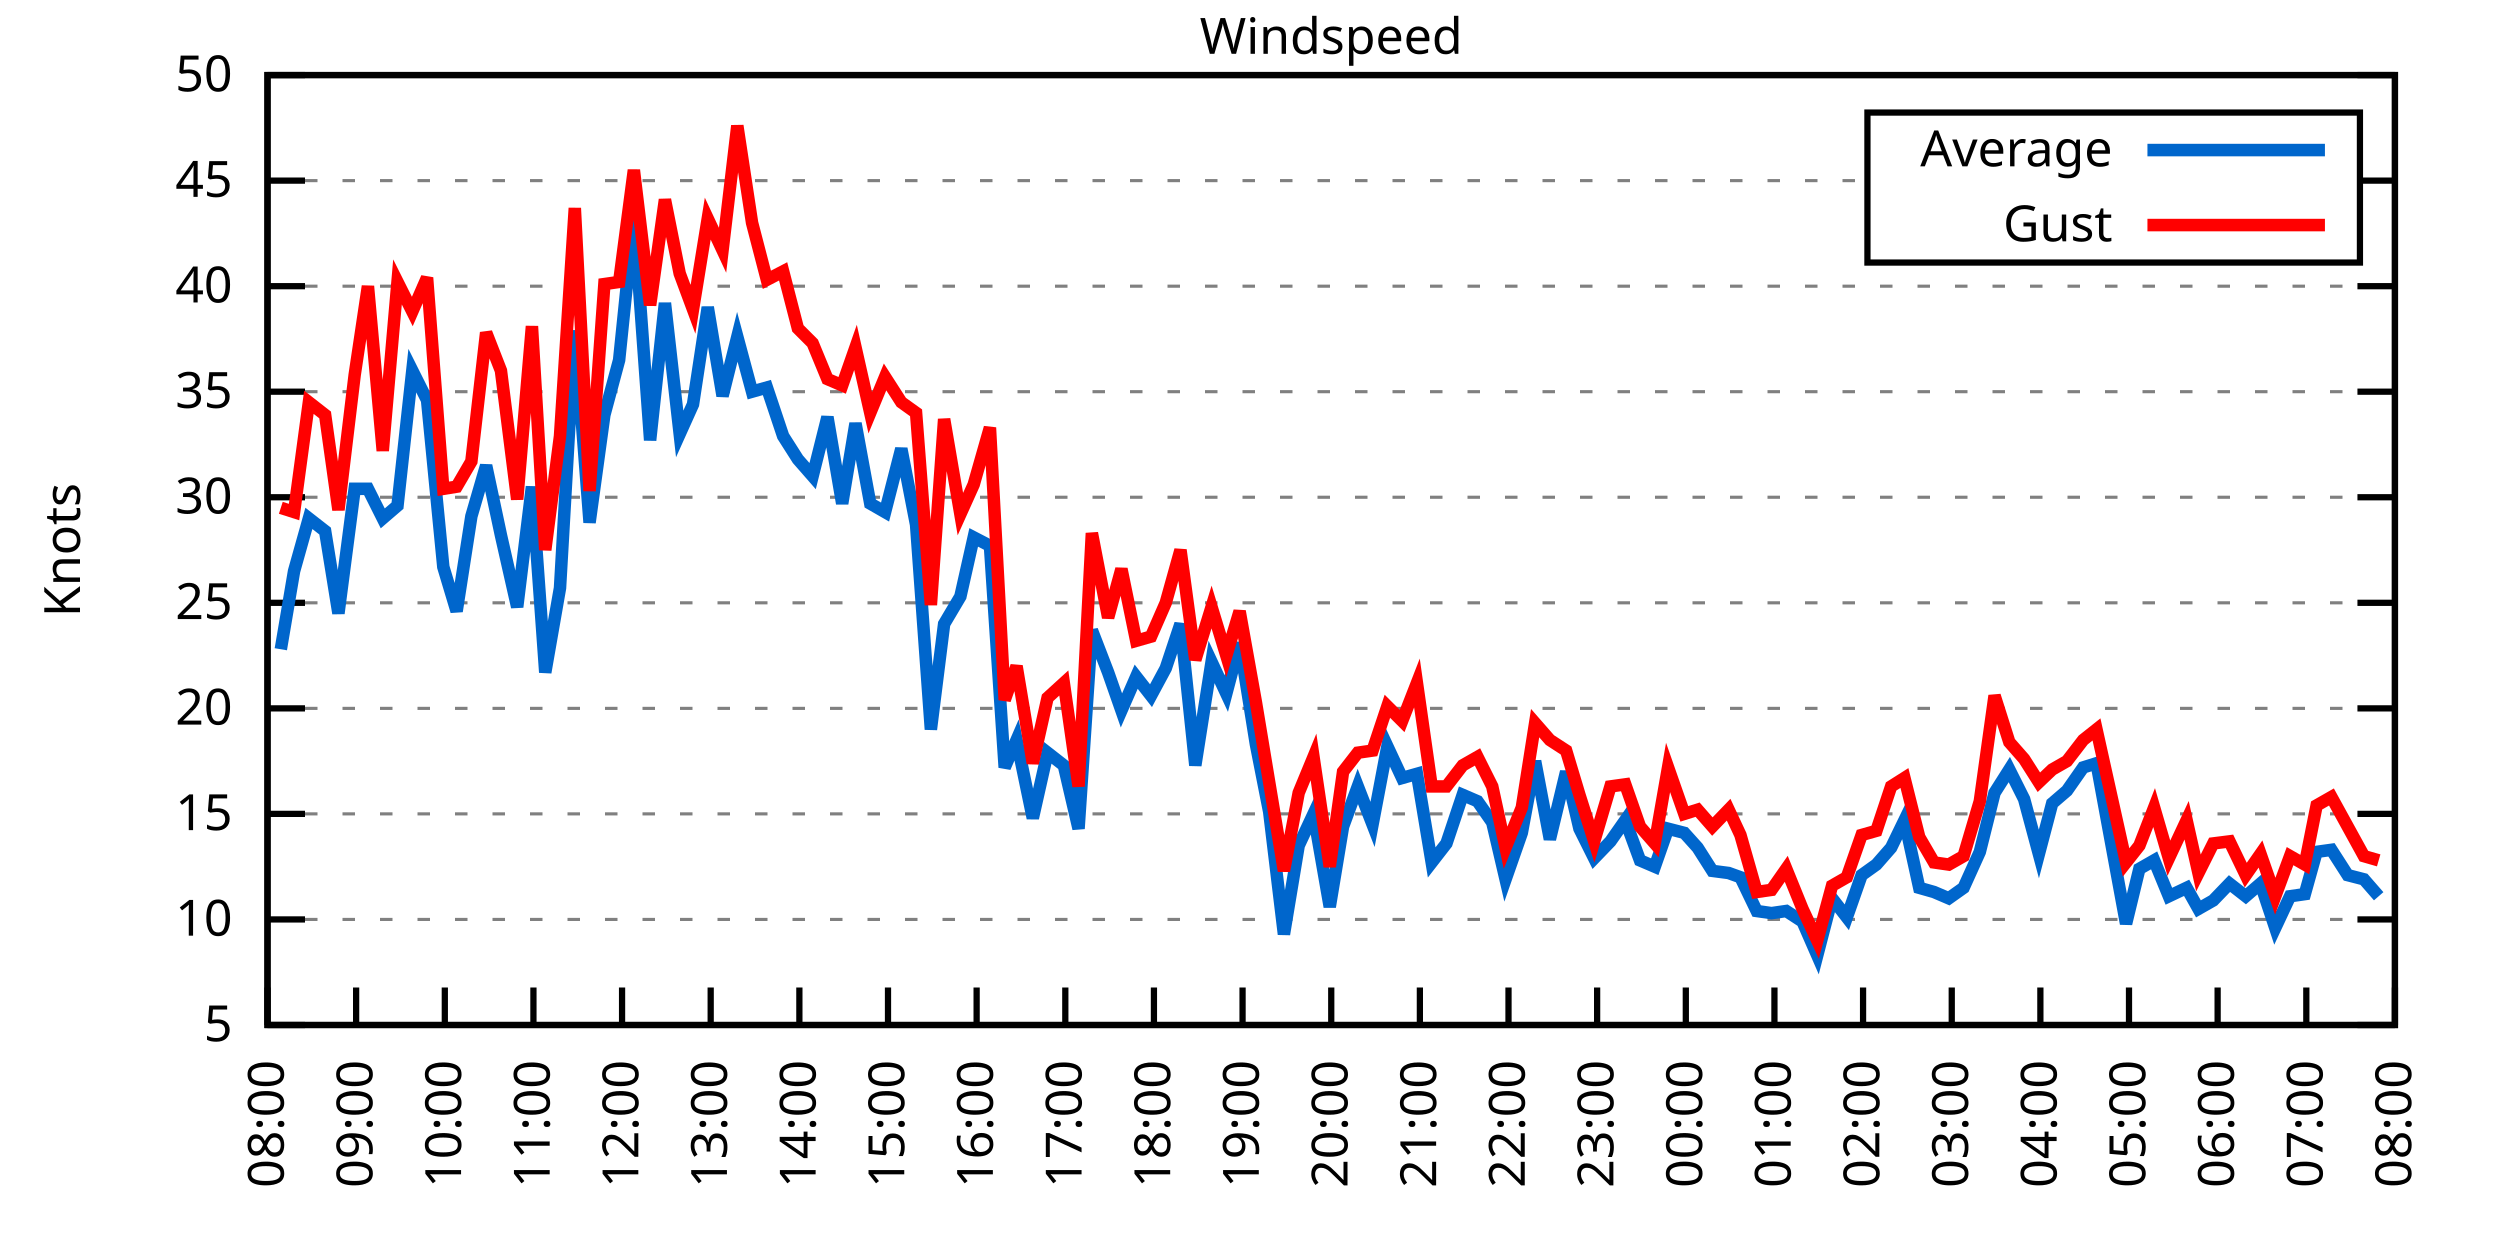
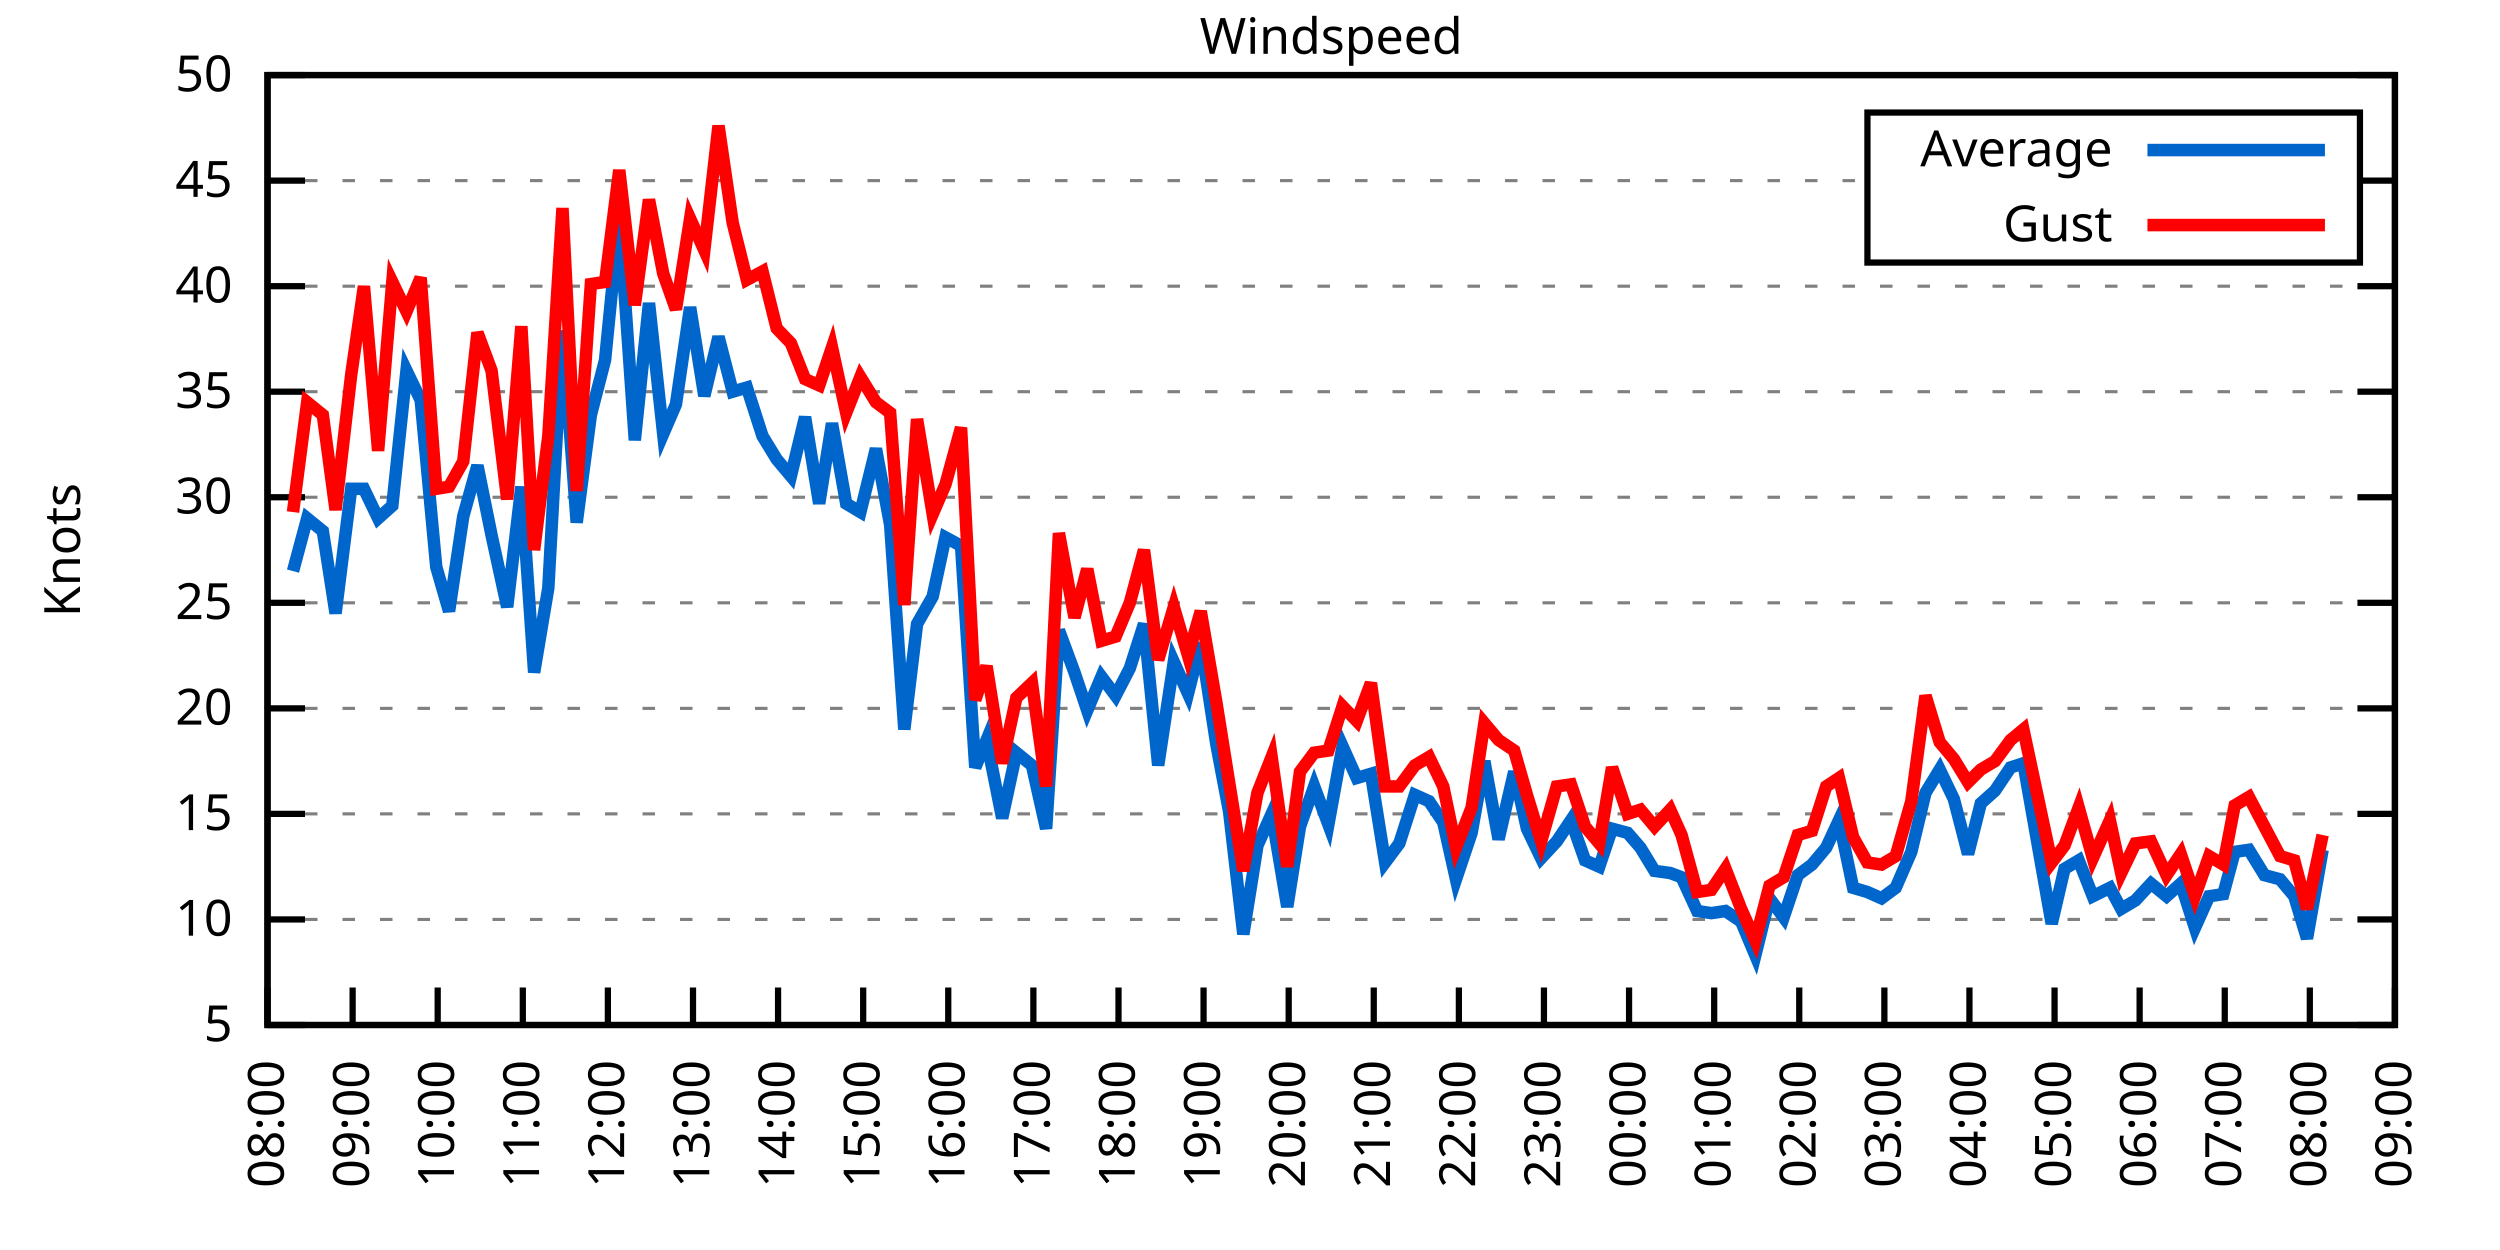
<svg xmlns="http://www.w3.org/2000/svg" xmlns:xlink="http://www.w3.org/1999/xlink" width="400" height="200" viewBox="0 0 400 200">
  <g id="gnuplot_canvas">
    <rect x="0" y="0" width="400" height="200" fill="none" />
    <defs>
      <circle id="gpDot" r="0.5" stroke-width="0.5" stroke="currentColor" />
      <path id="gpPt0" stroke-width="0.333" stroke="currentColor" d="M-1,0 h2 M0,-1 v2" />
      <path id="gpPt1" stroke-width="0.333" stroke="currentColor" d="M-1,-1 L1,1 M1,-1 L-1,1" />
      <path id="gpPt2" stroke-width="0.333" stroke="currentColor" d="M-1,0 L1,0 M0,-1 L0,1 M-1,-1 L1,1 M-1,1 L1,-1" />
      <rect id="gpPt3" stroke-width="0.333" stroke="currentColor" x="-1" y="-1" width="2" height="2" />
      <rect id="gpPt4" stroke-width="0.333" stroke="currentColor" fill="currentColor" x="-1" y="-1" width="2" height="2" />
      <circle id="gpPt5" stroke-width="0.333" stroke="currentColor" cx="0" cy="0" r="1" />
      <use xlink:href="#gpPt5" id="gpPt6" fill="currentColor" stroke="none" />
      <path id="gpPt7" stroke-width="0.333" stroke="currentColor" d="M0,-1.33 L-1.33,0.67 L1.33,0.67 z" />
      <use xlink:href="#gpPt7" id="gpPt8" fill="currentColor" stroke="none" />
      <use xlink:href="#gpPt7" id="gpPt9" stroke="currentColor" transform="rotate(180)" />
      <use xlink:href="#gpPt9" id="gpPt10" fill="currentColor" stroke="none" />
      <use xlink:href="#gpPt3" id="gpPt11" stroke="currentColor" transform="rotate(45)" />
      <use xlink:href="#gpPt11" id="gpPt12" fill="currentColor" stroke="none" />
      <path id="gpPt13" stroke-width="0.333" stroke="currentColor" d="M0,1.330 L1.265,0.411 L0.782,-1.067 L-0.782,-1.076 L-1.265,0.411 z" />
      <use xlink:href="#gpPt13" id="gpPt14" fill="currentColor" stroke="none" />
      <filter id="textbox" filterUnits="objectBoundingBox" x="0" y="0" height="1" width="1">
        <feFlood flood-color="white" flood-opacity="1" result="bgnd" />
        <feComposite in="SourceGraphic" in2="bgnd" operator="atop" />
      </filter>
      <filter id="greybox" filterUnits="objectBoundingBox" x="0" y="0" height="1" width="1">
        <feFlood flood-color="lightgrey" flood-opacity="1" result="grey" />
        <feComposite in="SourceGraphic" in2="grey" operator="atop" />
      </filter>
    </defs>
    <g fill="none" color="white" stroke="currentColor" stroke-width="1.00" stroke-linecap="butt" stroke-linejoin="miter">
</g>
    <g fill="none" color="black" stroke="currentColor" stroke-width="1.00" stroke-linecap="butt" stroke-linejoin="miter">
      <g stroke="none" shape-rendering="crispEdges">
        <polygon fill="rgb(255, 255, 255)" points="42.80,164.00 383.18,164.00 383.18,12.02 42.80,12.02 " />
      </g>
    </g>
    <g fill="none" color="black" stroke="currentColor" stroke-width="1.00" stroke-linecap="butt" stroke-linejoin="miter">
</g>
    <g fill="none" color="black" stroke="black" stroke-width="0.50" stroke-linecap="butt" stroke-linejoin="miter">
</g>
    <g fill="none" color="gray" stroke="currentColor" stroke-width="0.50" stroke-linecap="butt" stroke-linejoin="miter">
      <path stroke="gray" stroke-dasharray="2,4" class="gridline" d="M42.80,164.00 L383.19,164.00  " />
    </g>
    <g fill="none" color="gray" stroke="gray" stroke-width="1.00" stroke-linecap="butt" stroke-linejoin="miter">
</g>
    <g fill="none" color="black" stroke="currentColor" stroke-width="1.00" stroke-linecap="butt" stroke-linejoin="miter">
      <path stroke="black" d="M42.80,164.00 L48.80,164.00 M383.19,164.00 L377.19,164.00  " />
      <g transform="translate(37.20,166.60)" stroke="none" fill="black" font-family="Sans" font-size="8.00" text-anchor="end">
        <text>
          <tspan font-family="Sans"> 5</tspan>
        </text>
      </g>
    </g>
    <g fill="none" color="black" stroke="currentColor" stroke-width="1.00" stroke-linecap="butt" stroke-linejoin="miter">
</g>
    <g fill="none" color="black" stroke="black" stroke-width="0.50" stroke-linecap="butt" stroke-linejoin="miter">
</g>
    <g fill="none" color="gray" stroke="currentColor" stroke-width="0.50" stroke-linecap="butt" stroke-linejoin="miter">
      <path stroke="gray" stroke-dasharray="2,4" class="gridline" d="M42.80,147.11 L383.19,147.11  " />
    </g>
    <g fill="none" color="gray" stroke="gray" stroke-width="1.00" stroke-linecap="butt" stroke-linejoin="miter">
</g>
    <g fill="none" color="black" stroke="currentColor" stroke-width="1.00" stroke-linecap="butt" stroke-linejoin="miter">
      <path stroke="black" d="M42.80,147.11 L48.80,147.11 M383.19,147.11 L377.19,147.11  " />
      <g transform="translate(37.20,149.71)" stroke="none" fill="black" font-family="Sans" font-size="8.00" text-anchor="end">
        <text>
          <tspan font-family="Sans"> 10</tspan>
        </text>
      </g>
    </g>
    <g fill="none" color="black" stroke="currentColor" stroke-width="1.00" stroke-linecap="butt" stroke-linejoin="miter">
</g>
    <g fill="none" color="black" stroke="black" stroke-width="0.50" stroke-linecap="butt" stroke-linejoin="miter">
</g>
    <g fill="none" color="gray" stroke="currentColor" stroke-width="0.50" stroke-linecap="butt" stroke-linejoin="miter">
      <path stroke="gray" stroke-dasharray="2,4" class="gridline" d="M42.80,130.22 L383.19,130.22  " />
    </g>
    <g fill="none" color="gray" stroke="gray" stroke-width="1.00" stroke-linecap="butt" stroke-linejoin="miter">
</g>
    <g fill="none" color="black" stroke="currentColor" stroke-width="1.00" stroke-linecap="butt" stroke-linejoin="miter">
      <path stroke="black" d="M42.80,130.22 L48.80,130.22 M383.19,130.22 L377.19,130.22  " />
      <g transform="translate(37.20,132.82)" stroke="none" fill="black" font-family="Sans" font-size="8.00" text-anchor="end">
        <text>
          <tspan font-family="Sans"> 15</tspan>
        </text>
      </g>
    </g>
    <g fill="none" color="black" stroke="currentColor" stroke-width="1.00" stroke-linecap="butt" stroke-linejoin="miter">
</g>
    <g fill="none" color="black" stroke="black" stroke-width="0.50" stroke-linecap="butt" stroke-linejoin="miter">
</g>
    <g fill="none" color="gray" stroke="currentColor" stroke-width="0.50" stroke-linecap="butt" stroke-linejoin="miter">
      <path stroke="gray" stroke-dasharray="2,4" class="gridline" d="M42.80,113.34 L383.19,113.34  " />
    </g>
    <g fill="none" color="gray" stroke="gray" stroke-width="1.00" stroke-linecap="butt" stroke-linejoin="miter">
</g>
    <g fill="none" color="black" stroke="currentColor" stroke-width="1.00" stroke-linecap="butt" stroke-linejoin="miter">
      <path stroke="black" d="M42.80,113.34 L48.80,113.34 M383.19,113.34 L377.19,113.34  " />
      <g transform="translate(37.20,115.94)" stroke="none" fill="black" font-family="Sans" font-size="8.00" text-anchor="end">
        <text>
          <tspan font-family="Sans"> 20</tspan>
        </text>
      </g>
    </g>
    <g fill="none" color="black" stroke="currentColor" stroke-width="1.00" stroke-linecap="butt" stroke-linejoin="miter">
</g>
    <g fill="none" color="black" stroke="black" stroke-width="0.50" stroke-linecap="butt" stroke-linejoin="miter">
</g>
    <g fill="none" color="gray" stroke="currentColor" stroke-width="0.50" stroke-linecap="butt" stroke-linejoin="miter">
      <path stroke="gray" stroke-dasharray="2,4" class="gridline" d="M42.80,96.45 L383.19,96.45  " />
    </g>
    <g fill="none" color="gray" stroke="gray" stroke-width="1.00" stroke-linecap="butt" stroke-linejoin="miter">
</g>
    <g fill="none" color="black" stroke="currentColor" stroke-width="1.00" stroke-linecap="butt" stroke-linejoin="miter">
      <path stroke="black" d="M42.80,96.45 L48.80,96.45 M383.19,96.45 L377.19,96.45  " />
      <g transform="translate(37.20,99.05)" stroke="none" fill="black" font-family="Sans" font-size="8.00" text-anchor="end">
        <text>
          <tspan font-family="Sans"> 25</tspan>
        </text>
      </g>
    </g>
    <g fill="none" color="black" stroke="currentColor" stroke-width="1.00" stroke-linecap="butt" stroke-linejoin="miter">
</g>
    <g fill="none" color="black" stroke="black" stroke-width="0.50" stroke-linecap="butt" stroke-linejoin="miter">
</g>
    <g fill="none" color="gray" stroke="currentColor" stroke-width="0.50" stroke-linecap="butt" stroke-linejoin="miter">
      <path stroke="gray" stroke-dasharray="2,4" class="gridline" d="M42.80,79.56 L383.19,79.56  " />
    </g>
    <g fill="none" color="gray" stroke="gray" stroke-width="1.00" stroke-linecap="butt" stroke-linejoin="miter">
</g>
    <g fill="none" color="black" stroke="currentColor" stroke-width="1.00" stroke-linecap="butt" stroke-linejoin="miter">
      <path stroke="black" d="M42.80,79.56 L48.80,79.56 M383.19,79.56 L377.19,79.56  " />
      <g transform="translate(37.20,82.16)" stroke="none" fill="black" font-family="Sans" font-size="8.00" text-anchor="end">
        <text>
          <tspan font-family="Sans"> 30</tspan>
        </text>
      </g>
    </g>
    <g fill="none" color="black" stroke="currentColor" stroke-width="1.00" stroke-linecap="butt" stroke-linejoin="miter">
</g>
    <g fill="none" color="black" stroke="black" stroke-width="0.50" stroke-linecap="butt" stroke-linejoin="miter">
</g>
    <g fill="none" color="gray" stroke="currentColor" stroke-width="0.50" stroke-linecap="butt" stroke-linejoin="miter">
      <path stroke="gray" stroke-dasharray="2,4" class="gridline" d="M42.80,62.67 L383.19,62.67  " />
    </g>
    <g fill="none" color="gray" stroke="gray" stroke-width="1.00" stroke-linecap="butt" stroke-linejoin="miter">
</g>
    <g fill="none" color="black" stroke="currentColor" stroke-width="1.00" stroke-linecap="butt" stroke-linejoin="miter">
      <path stroke="black" d="M42.80,62.67 L48.80,62.67 M383.19,62.67 L377.19,62.67  " />
      <g transform="translate(37.20,65.27)" stroke="none" fill="black" font-family="Sans" font-size="8.00" text-anchor="end">
        <text>
          <tspan font-family="Sans"> 35</tspan>
        </text>
      </g>
    </g>
    <g fill="none" color="black" stroke="currentColor" stroke-width="1.00" stroke-linecap="butt" stroke-linejoin="miter">
</g>
    <g fill="none" color="black" stroke="black" stroke-width="0.50" stroke-linecap="butt" stroke-linejoin="miter">
</g>
    <g fill="none" color="gray" stroke="currentColor" stroke-width="0.50" stroke-linecap="butt" stroke-linejoin="miter">
      <path stroke="gray" stroke-dasharray="2,4" class="gridline" d="M42.80,45.79 L383.19,45.79  " />
    </g>
    <g fill="none" color="gray" stroke="gray" stroke-width="1.00" stroke-linecap="butt" stroke-linejoin="miter">
</g>
    <g fill="none" color="black" stroke="currentColor" stroke-width="1.00" stroke-linecap="butt" stroke-linejoin="miter">
      <path stroke="black" d="M42.80,45.79 L48.80,45.79 M383.19,45.79 L377.19,45.79  " />
      <g transform="translate(37.20,48.39)" stroke="none" fill="black" font-family="Sans" font-size="8.00" text-anchor="end">
        <text>
          <tspan font-family="Sans"> 40</tspan>
        </text>
      </g>
    </g>
    <g fill="none" color="black" stroke="currentColor" stroke-width="1.00" stroke-linecap="butt" stroke-linejoin="miter">
</g>
    <g fill="none" color="black" stroke="black" stroke-width="0.50" stroke-linecap="butt" stroke-linejoin="miter">
</g>
    <g fill="none" color="gray" stroke="currentColor" stroke-width="0.50" stroke-linecap="butt" stroke-linejoin="miter">
      <path stroke="gray" stroke-dasharray="2,4" class="gridline" d="M42.80,28.90 L298.79,28.90 M377.59,28.90 L383.19,28.90  " />
    </g>
    <g fill="none" color="gray" stroke="gray" stroke-width="1.00" stroke-linecap="butt" stroke-linejoin="miter">
</g>
    <g fill="none" color="black" stroke="currentColor" stroke-width="1.00" stroke-linecap="butt" stroke-linejoin="miter">
      <path stroke="black" d="M42.80,28.90 L48.80,28.90 M383.19,28.90 L377.19,28.90  " />
      <g transform="translate(37.20,31.50)" stroke="none" fill="black" font-family="Sans" font-size="8.00" text-anchor="end">
        <text>
          <tspan font-family="Sans"> 45</tspan>
        </text>
      </g>
    </g>
    <g fill="none" color="black" stroke="currentColor" stroke-width="1.00" stroke-linecap="butt" stroke-linejoin="miter">
</g>
    <g fill="none" color="black" stroke="black" stroke-width="0.50" stroke-linecap="butt" stroke-linejoin="miter">
</g>
    <g fill="none" color="gray" stroke="currentColor" stroke-width="0.50" stroke-linecap="butt" stroke-linejoin="miter">
      <path stroke="gray" stroke-dasharray="2,4" class="gridline" d="M42.80,12.01 L383.19,12.01  " />
    </g>
    <g fill="none" color="gray" stroke="gray" stroke-width="1.00" stroke-linecap="butt" stroke-linejoin="miter">
</g>
    <g fill="none" color="black" stroke="currentColor" stroke-width="1.00" stroke-linecap="butt" stroke-linejoin="miter">
      <path stroke="black" d="M42.80,12.01 L48.80,12.01 M383.19,12.01 L377.19,12.01  " />
      <g transform="translate(37.20,14.61)" stroke="none" fill="black" font-family="Sans" font-size="8.00" text-anchor="end">
        <text>
          <tspan font-family="Sans"> 50</tspan>
        </text>
      </g>
    </g>
    <g fill="none" color="black" stroke="currentColor" stroke-width="1.00" stroke-linecap="butt" stroke-linejoin="miter">
      <path stroke="black" d="M42.80,164.00 L42.80,158.00  " />
      <g transform="translate(45.40,169.60) rotate(270.00)" stroke="none" fill="black" font-family="Sans" font-size="8.00" text-anchor="end">
        <text>
          <tspan font-family="Sans">08:00</tspan>
        </text>
      </g>
    </g>
    <g fill="none" color="black" stroke="currentColor" stroke-width="1.00" stroke-linecap="butt" stroke-linejoin="miter">
-       <path stroke="black" d="M56.98,164.00 L56.98,158.00  " />
-       <g transform="translate(59.58,169.60) rotate(270.00)" stroke="none" fill="black" font-family="Sans" font-size="8.00" text-anchor="end">
+       <path stroke="black" d="M56.42,164.00 L56.42,158.00  " />
+       <g transform="translate(59.02,169.60) rotate(270.00)" stroke="none" fill="black" font-family="Sans" font-size="8.00" text-anchor="end">
        <text>
          <tspan font-family="Sans">09:00</tspan>
        </text>
      </g>
    </g>
    <g fill="none" color="black" stroke="currentColor" stroke-width="1.00" stroke-linecap="butt" stroke-linejoin="miter">
-       <path stroke="black" d="M71.17,164.00 L71.17,158.00  " />
-       <g transform="translate(73.77,169.60) rotate(270.00)" stroke="none" fill="black" font-family="Sans" font-size="8.00" text-anchor="end">
+       <path stroke="black" d="M70.03,164.00 L70.03,158.00  " />
+       <g transform="translate(72.63,169.60) rotate(270.00)" stroke="none" fill="black" font-family="Sans" font-size="8.00" text-anchor="end">
        <text>
          <tspan font-family="Sans">10:00</tspan>
        </text>
      </g>
    </g>
    <g fill="none" color="black" stroke="currentColor" stroke-width="1.00" stroke-linecap="butt" stroke-linejoin="miter">
-       <path stroke="black" d="M85.35,164.00 L85.35,158.00  " />
-       <g transform="translate(87.95,169.60) rotate(270.00)" stroke="none" fill="black" font-family="Sans" font-size="8.00" text-anchor="end">
+       <path stroke="black" d="M83.65,164.00 L83.65,158.00  " />
+       <g transform="translate(86.25,169.60) rotate(270.00)" stroke="none" fill="black" font-family="Sans" font-size="8.00" text-anchor="end">
        <text>
          <tspan font-family="Sans">11:00</tspan>
        </text>
      </g>
    </g>
    <g fill="none" color="black" stroke="currentColor" stroke-width="1.00" stroke-linecap="butt" stroke-linejoin="miter">
-       <path stroke="black" d="M99.53,164.00 L99.53,158.00  " />
-       <g transform="translate(102.13,169.60) rotate(270.00)" stroke="none" fill="black" font-family="Sans" font-size="8.00" text-anchor="end">
+       <path stroke="black" d="M97.26,164.00 L97.26,158.00  " />
+       <g transform="translate(99.86,169.60) rotate(270.00)" stroke="none" fill="black" font-family="Sans" font-size="8.00" text-anchor="end">
        <text>
          <tspan font-family="Sans">12:00</tspan>
        </text>
      </g>
    </g>
    <g fill="none" color="black" stroke="currentColor" stroke-width="1.00" stroke-linecap="butt" stroke-linejoin="miter">
-       <path stroke="black" d="M113.71,164.00 L113.71,158.00  " />
-       <g transform="translate(116.31,169.60) rotate(270.00)" stroke="none" fill="black" font-family="Sans" font-size="8.00" text-anchor="end">
+       <path stroke="black" d="M110.88,164.00 L110.88,158.00  " />
+       <g transform="translate(113.48,169.60) rotate(270.00)" stroke="none" fill="black" font-family="Sans" font-size="8.00" text-anchor="end">
        <text>
          <tspan font-family="Sans">13:00</tspan>
        </text>
      </g>
    </g>
    <g fill="none" color="black" stroke="currentColor" stroke-width="1.00" stroke-linecap="butt" stroke-linejoin="miter">
-       <path stroke="black" d="M127.90,164.00 L127.90,158.00  " />
-       <g transform="translate(130.50,169.60) rotate(270.00)" stroke="none" fill="black" font-family="Sans" font-size="8.00" text-anchor="end">
+       <path stroke="black" d="M124.49,164.00 L124.49,158.00  " />
+       <g transform="translate(127.09,169.60) rotate(270.00)" stroke="none" fill="black" font-family="Sans" font-size="8.00" text-anchor="end">
        <text>
          <tspan font-family="Sans">14:00</tspan>
        </text>
      </g>
    </g>
    <g fill="none" color="black" stroke="currentColor" stroke-width="1.00" stroke-linecap="butt" stroke-linejoin="miter">
-       <path stroke="black" d="M142.08,164.00 L142.08,158.00  " />
-       <g transform="translate(144.68,169.60) rotate(270.00)" stroke="none" fill="black" font-family="Sans" font-size="8.00" text-anchor="end">
+       <path stroke="black" d="M138.11,164.00 L138.11,158.00  " />
+       <g transform="translate(140.71,169.60) rotate(270.00)" stroke="none" fill="black" font-family="Sans" font-size="8.00" text-anchor="end">
        <text>
          <tspan font-family="Sans">15:00</tspan>
        </text>
      </g>
    </g>
    <g fill="none" color="black" stroke="currentColor" stroke-width="1.00" stroke-linecap="butt" stroke-linejoin="miter">
-       <path stroke="black" d="M156.26,164.00 L156.26,158.00  " />
-       <g transform="translate(158.86,169.60) rotate(270.00)" stroke="none" fill="black" font-family="Sans" font-size="8.00" text-anchor="end">
+       <path stroke="black" d="M151.72,164.00 L151.72,158.00  " />
+       <g transform="translate(154.32,169.60) rotate(270.00)" stroke="none" fill="black" font-family="Sans" font-size="8.00" text-anchor="end">
        <text>
          <tspan font-family="Sans">16:00</tspan>
        </text>
      </g>
    </g>
    <g fill="none" color="black" stroke="currentColor" stroke-width="1.00" stroke-linecap="butt" stroke-linejoin="miter">
-       <path stroke="black" d="M170.45,164.00 L170.45,158.00  " />
-       <g transform="translate(173.05,169.60) rotate(270.00)" stroke="none" fill="black" font-family="Sans" font-size="8.00" text-anchor="end">
+       <path stroke="black" d="M165.34,164.00 L165.34,158.00  " />
+       <g transform="translate(167.94,169.60) rotate(270.00)" stroke="none" fill="black" font-family="Sans" font-size="8.00" text-anchor="end">
        <text>
          <tspan font-family="Sans">17:00</tspan>
        </text>
      </g>
    </g>
    <g fill="none" color="black" stroke="currentColor" stroke-width="1.00" stroke-linecap="butt" stroke-linejoin="miter">
-       <path stroke="black" d="M184.63,164.00 L184.63,158.00  " />
-       <g transform="translate(187.23,169.60) rotate(270.00)" stroke="none" fill="black" font-family="Sans" font-size="8.00" text-anchor="end">
+       <path stroke="black" d="M178.96,164.00 L178.96,158.00  " />
+       <g transform="translate(181.56,169.60) rotate(270.00)" stroke="none" fill="black" font-family="Sans" font-size="8.00" text-anchor="end">
        <text>
          <tspan font-family="Sans">18:00</tspan>
        </text>
      </g>
    </g>
    <g fill="none" color="black" stroke="currentColor" stroke-width="1.00" stroke-linecap="butt" stroke-linejoin="miter">
-       <path stroke="black" d="M198.81,164.00 L198.81,158.00  " />
-       <g transform="translate(201.41,169.60) rotate(270.00)" stroke="none" fill="black" font-family="Sans" font-size="8.00" text-anchor="end">
+       <path stroke="black" d="M192.57,164.00 L192.57,158.00  " />
+       <g transform="translate(195.17,169.60) rotate(270.00)" stroke="none" fill="black" font-family="Sans" font-size="8.00" text-anchor="end">
        <text>
          <tspan font-family="Sans">19:00</tspan>
        </text>
      </g>
    </g>
    <g fill="none" color="black" stroke="currentColor" stroke-width="1.00" stroke-linecap="butt" stroke-linejoin="miter">
-       <path stroke="black" d="M213.00,164.00 L213.00,158.00  " />
-       <g transform="translate(215.60,169.60) rotate(270.00)" stroke="none" fill="black" font-family="Sans" font-size="8.00" text-anchor="end">
+       <path stroke="black" d="M206.19,164.00 L206.19,158.00  " />
+       <g transform="translate(208.79,169.60) rotate(270.00)" stroke="none" fill="black" font-family="Sans" font-size="8.00" text-anchor="end">
        <text>
          <tspan font-family="Sans">20:00</tspan>
        </text>
      </g>
    </g>
    <g fill="none" color="black" stroke="currentColor" stroke-width="1.00" stroke-linecap="butt" stroke-linejoin="miter">
-       <path stroke="black" d="M227.18,164.00 L227.18,158.00  " />
-       <g transform="translate(229.78,169.60) rotate(270.00)" stroke="none" fill="black" font-family="Sans" font-size="8.00" text-anchor="end">
+       <path stroke="black" d="M219.80,164.00 L219.80,158.00  " />
+       <g transform="translate(222.40,169.60) rotate(270.00)" stroke="none" fill="black" font-family="Sans" font-size="8.00" text-anchor="end">
        <text>
          <tspan font-family="Sans">21:00</tspan>
        </text>
      </g>
    </g>
    <g fill="none" color="black" stroke="currentColor" stroke-width="1.00" stroke-linecap="butt" stroke-linejoin="miter">
-       <path stroke="black" d="M241.36,164.00 L241.36,158.00  " />
-       <g transform="translate(243.96,169.60) rotate(270.00)" stroke="none" fill="black" font-family="Sans" font-size="8.00" text-anchor="end">
+       <path stroke="black" d="M233.42,164.00 L233.42,158.00  " />
+       <g transform="translate(236.02,169.60) rotate(270.00)" stroke="none" fill="black" font-family="Sans" font-size="8.00" text-anchor="end">
        <text>
          <tspan font-family="Sans">22:00</tspan>
        </text>
      </g>
    </g>
    <g fill="none" color="black" stroke="currentColor" stroke-width="1.00" stroke-linecap="butt" stroke-linejoin="miter">
-       <path stroke="black" d="M255.54,164.00 L255.54,158.00  " />
-       <g transform="translate(258.14,169.60) rotate(270.00)" stroke="none" fill="black" font-family="Sans" font-size="8.00" text-anchor="end">
+       <path stroke="black" d="M247.03,164.00 L247.03,158.00  " />
+       <g transform="translate(249.63,169.60) rotate(270.00)" stroke="none" fill="black" font-family="Sans" font-size="8.00" text-anchor="end">
        <text>
          <tspan font-family="Sans">23:00</tspan>
        </text>
      </g>
    </g>
    <g fill="none" color="black" stroke="currentColor" stroke-width="1.00" stroke-linecap="butt" stroke-linejoin="miter">
-       <path stroke="black" d="M269.73,164.00 L269.73,158.00  " />
-       <g transform="translate(272.33,169.60) rotate(270.00)" stroke="none" fill="black" font-family="Sans" font-size="8.00" text-anchor="end">
+       <path stroke="black" d="M260.65,164.00 L260.65,158.00  " />
+       <g transform="translate(263.25,169.60) rotate(270.00)" stroke="none" fill="black" font-family="Sans" font-size="8.00" text-anchor="end">
        <text>
          <tspan font-family="Sans">00:00</tspan>
        </text>
      </g>
    </g>
    <g fill="none" color="black" stroke="currentColor" stroke-width="1.00" stroke-linecap="butt" stroke-linejoin="miter">
-       <path stroke="black" d="M283.91,164.00 L283.91,158.00  " />
-       <g transform="translate(286.51,169.60) rotate(270.00)" stroke="none" fill="black" font-family="Sans" font-size="8.00" text-anchor="end">
+       <path stroke="black" d="M274.27,164.00 L274.27,158.00  " />
+       <g transform="translate(276.87,169.60) rotate(270.00)" stroke="none" fill="black" font-family="Sans" font-size="8.00" text-anchor="end">
        <text>
          <tspan font-family="Sans">01:00</tspan>
        </text>
      </g>
    </g>
    <g fill="none" color="black" stroke="currentColor" stroke-width="1.00" stroke-linecap="butt" stroke-linejoin="miter">
-       <path stroke="black" d="M298.09,164.00 L298.09,158.00  " />
-       <g transform="translate(300.69,169.60) rotate(270.00)" stroke="none" fill="black" font-family="Sans" font-size="8.00" text-anchor="end">
+       <path stroke="black" d="M287.88,164.00 L287.88,158.00  " />
+       <g transform="translate(290.48,169.60) rotate(270.00)" stroke="none" fill="black" font-family="Sans" font-size="8.00" text-anchor="end">
        <text>
          <tspan font-family="Sans">02:00</tspan>
        </text>
      </g>
    </g>
    <g fill="none" color="black" stroke="currentColor" stroke-width="1.00" stroke-linecap="butt" stroke-linejoin="miter">
-       <path stroke="black" d="M312.28,164.00 L312.28,158.00  " />
-       <g transform="translate(314.88,169.60) rotate(270.00)" stroke="none" fill="black" font-family="Sans" font-size="8.00" text-anchor="end">
+       <path stroke="black" d="M301.50,164.00 L301.50,158.00  " />
+       <g transform="translate(304.10,169.60) rotate(270.00)" stroke="none" fill="black" font-family="Sans" font-size="8.00" text-anchor="end">
        <text>
          <tspan font-family="Sans">03:00</tspan>
        </text>
      </g>
    </g>
    <g fill="none" color="black" stroke="currentColor" stroke-width="1.00" stroke-linecap="butt" stroke-linejoin="miter">
-       <path stroke="black" d="M326.46,164.00 L326.46,158.00  " />
-       <g transform="translate(329.06,169.60) rotate(270.00)" stroke="none" fill="black" font-family="Sans" font-size="8.00" text-anchor="end">
+       <path stroke="black" d="M315.11,164.00 L315.11,158.00  " />
+       <g transform="translate(317.71,169.60) rotate(270.00)" stroke="none" fill="black" font-family="Sans" font-size="8.00" text-anchor="end">
        <text>
          <tspan font-family="Sans">04:00</tspan>
        </text>
      </g>
    </g>
    <g fill="none" color="black" stroke="currentColor" stroke-width="1.00" stroke-linecap="butt" stroke-linejoin="miter">
-       <path stroke="black" d="M340.64,164.00 L340.64,158.00  " />
-       <g transform="translate(343.24,169.60) rotate(270.00)" stroke="none" fill="black" font-family="Sans" font-size="8.00" text-anchor="end">
+       <path stroke="black" d="M328.73,164.00 L328.73,158.00  " />
+       <g transform="translate(331.33,169.60) rotate(270.00)" stroke="none" fill="black" font-family="Sans" font-size="8.00" text-anchor="end">
        <text>
          <tspan font-family="Sans">05:00</tspan>
        </text>
      </g>
    </g>
    <g fill="none" color="black" stroke="currentColor" stroke-width="1.00" stroke-linecap="butt" stroke-linejoin="miter">
-       <path stroke="black" d="M354.82,164.00 L354.82,158.00  " />
-       <g transform="translate(357.42,169.60) rotate(270.00)" stroke="none" fill="black" font-family="Sans" font-size="8.00" text-anchor="end">
+       <path stroke="black" d="M342.34,164.00 L342.34,158.00  " />
+       <g transform="translate(344.94,169.60) rotate(270.00)" stroke="none" fill="black" font-family="Sans" font-size="8.00" text-anchor="end">
        <text>
          <tspan font-family="Sans">06:00</tspan>
        </text>
      </g>
    </g>
    <g fill="none" color="black" stroke="currentColor" stroke-width="1.00" stroke-linecap="butt" stroke-linejoin="miter">
-       <path stroke="black" d="M369.01,164.00 L369.01,158.00  " />
-       <g transform="translate(371.61,169.60) rotate(270.00)" stroke="none" fill="black" font-family="Sans" font-size="8.00" text-anchor="end">
+       <path stroke="black" d="M355.96,164.00 L355.96,158.00  " />
+       <g transform="translate(358.56,169.60) rotate(270.00)" stroke="none" fill="black" font-family="Sans" font-size="8.00" text-anchor="end">
        <text>
          <tspan font-family="Sans">07:00</tspan>
+         </text>
+       </g>
+     </g>
+     <g fill="none" color="black" stroke="currentColor" stroke-width="1.00" stroke-linecap="butt" stroke-linejoin="miter">
+       <path stroke="black" d="M369.57,164.00 L369.57,158.00  " />
+       <g transform="translate(372.17,169.60) rotate(270.00)" stroke="none" fill="black" font-family="Sans" font-size="8.00" text-anchor="end">
+         <text>
+           <tspan font-family="Sans">08:00</tspan>
        </text>
      </g>
    </g>
    <g fill="none" color="black" stroke="currentColor" stroke-width="1.00" stroke-linecap="butt" stroke-linejoin="miter">
      <path stroke="black" d="M383.19,164.00 L383.19,158.00  " />
      <g transform="translate(385.79,169.60) rotate(270.00)" stroke="none" fill="black" font-family="Sans" font-size="8.00" text-anchor="end">
        <text>
-           <tspan font-family="Sans">08:00</tspan>
+           <tspan font-family="Sans">09:00</tspan>
        </text>
      </g>
    </g>
    <g fill="none" color="black" stroke="currentColor" stroke-width="1.00" stroke-linecap="butt" stroke-linejoin="miter">
</g>
    <g fill="none" color="black" stroke="currentColor" stroke-width="1.00" stroke-linecap="butt" stroke-linejoin="miter">
      <path stroke="black" d="M42.80,12.01 L42.80,164.00 L383.19,164.00 L383.19,12.01 L42.80,12.01 Z  " />
    </g>
    <g fill="none" color="black" stroke="currentColor" stroke-width="1.00" stroke-linecap="butt" stroke-linejoin="miter">
</g>
    <g fill="none" color="black" stroke="currentColor" stroke-width="1.00" stroke-linecap="butt" stroke-linejoin="miter">
      <path stroke="black" d="M298.79,42.01 L298.79,18.01 L377.59,18.01 L377.59,42.01 L298.79,42.01 Z  " />
    </g>
    <g id="Windspeed_plot_1">
      <g fill="none" color="white" stroke="black" stroke-width="2.00" stroke-linecap="butt" stroke-linejoin="miter">
</g>
      <g fill="none" color="black" stroke="currentColor" stroke-width="2.00" stroke-linecap="butt" stroke-linejoin="miter">
        <g transform="translate(337.99,26.61)" stroke="none" fill="black" font-family="Sans" font-size="8.00" text-anchor="end">
          <text>
            <tspan font-family="Sans">Average</tspan>
          </text>
        </g>
      </g>
      <g fill="none" color="black" stroke="currentColor" stroke-width="2.00" stroke-linecap="butt" stroke-linejoin="miter">
-         <path stroke="rgb(  0, 102, 204)" d="M343.59,24.01 L371.99,24.01 M44.93,103.88 L47.05,91.38 L49.42,82.94 L52.02,84.97 L54.15,98.14 L56.75,78.21   L58.87,78.21 L61.24,82.94 L63.60,80.91 L65.97,59.30 L68.33,64.02 L70.93,90.71 L73.06,97.80 L75.42,82.60   L77.78,74.49 L80.15,85.64 L82.75,97.12 L85.11,77.87 L87.24,107.59 L89.60,94.08 L91.97,52.88 L94.33,83.61   L96.70,66.39 L99.06,57.61 L101.42,34.64 L104.02,70.44 L106.39,48.49 L108.75,69.43 L110.88,64.70 L113.24,49.16   L115.61,63.35 L117.97,53.89 L120.33,62.67 L122.70,62.00 L125.30,69.77 L127.66,73.48 L130.02,76.18 L132.39,66.73   L134.75,80.57 L136.88,67.74 L139.24,80.57 L141.61,81.93 L144.21,71.79 L146.57,83.95 L148.94,116.71 L151.06,99.83   L153.66,95.44 L155.79,85.98 L158.39,87.33 L160.75,122.79 L162.65,118.40 L165.25,130.90 L167.61,120.43 L170.21,122.46   L172.57,132.59 L174.70,100.84 L177.30,107.59 L179.43,113.67 L181.79,108.27 L184.16,111.31 L186.52,106.92 L188.88,99.83   L191.25,122.46 L193.85,105.91 L196.21,110.97 L198.34,102.87 L200.94,119.08 L203.07,129.89 L205.43,149.48 L207.79,135.29   L210.16,130.22 L212.76,145.09 L214.89,132.25 L217.25,125.83 L219.61,131.91 L221.98,119.42 L224.34,124.48 L226.71,123.81   L229.07,137.99 L231.43,134.95 L234.03,127.18 L236.40,128.20 L238.76,131.58 L240.89,140.69 L243.49,133.26 L245.62,121.78   L247.98,134.28 L250.58,123.47 L252.71,132.59 L255.07,137.32 L257.67,134.62 L260.04,131.24 L262.40,137.66 L264.76,138.67   L266.89,132.59 L269.49,133.26 L271.62,135.63 L273.98,139.34 L276.58,139.68 L278.47,140.36 L281.07,145.76 L283.44,146.10   L285.80,145.76 L288.40,147.45 L290.76,152.85 L293.13,143.73 L295.49,146.77 L297.86,140.02 L300.22,138.33 L302.58,135.63   L304.71,131.24 L307.08,142.05 L309.44,142.72 L311.80,143.73 L314.17,142.05 L316.77,136.30 L319.13,126.85 L321.49,123.13   L323.86,127.86 L326.22,136.64 L328.35,128.54 L330.71,126.51 L333.31,122.79 L335.44,122.12 L340.17,147.79 L342.30,139.01   L344.66,137.66 L347.02,143.40 L349.86,142.05 L351.75,145.42 L354.12,144.07 L356.72,141.37 L359.32,143.40 L361.68,141.37   L364.04,148.46 L366.41,143.40 L368.77,143.06 L370.66,136.30 L373.03,135.97 L375.63,140.02 L378.23,140.69 L380.59,143.40    " />
+         <path stroke="rgb(  0, 102, 204)" d="M343.59,24.01 L371.99,24.01 M46.88,91.38 L49.15,82.94 L51.65,84.97 L53.69,98.14 L56.19,78.21 L58.23,78.21   L60.50,82.94 L62.77,80.91 L65.04,59.30 L67.31,64.02 L69.80,90.71 L71.85,97.80 L74.12,82.60 L76.39,74.49   L78.65,85.64 L81.15,97.12 L83.42,77.87 L85.46,107.59 L87.73,94.08 L90.00,52.88 L92.27,83.61 L94.54,66.39   L96.81,57.61 L99.08,34.64 L101.57,70.44 L103.84,48.49 L106.11,69.43 L108.15,64.70 L110.42,49.16 L112.69,63.35   L114.96,53.89 L117.23,62.67 L119.50,62.00 L122.00,69.77 L124.27,73.48 L126.54,76.18 L128.81,66.73 L131.07,80.57   L133.12,67.74 L135.39,80.57 L137.66,81.93 L140.15,71.79 L142.42,83.95 L144.69,116.71 L146.73,99.83 L149.23,95.44   L151.27,85.98 L153.77,87.33 L156.04,122.79 L157.85,118.40 L160.35,130.90 L162.62,120.43 L165.11,122.46 L167.38,132.59   L169.43,100.84 L171.92,107.59 L173.96,113.67 L176.23,108.27 L178.50,111.31 L180.77,106.92 L183.04,99.83 L185.31,122.46   L187.81,105.91 L190.08,110.97 L192.12,102.87 L194.61,119.08 L196.66,129.89 L198.93,149.48 L201.19,135.29 L203.46,130.22   L205.96,145.09 L208.00,132.25 L210.27,125.83 L212.54,131.91 L214.81,119.42 L217.08,124.48 L219.35,123.81 L221.62,137.99   L223.89,134.95 L226.38,127.18 L228.65,128.20 L230.92,131.58 L232.96,140.69 L235.46,133.26 L237.50,121.78 L239.77,134.28   L242.27,123.47 L244.31,132.59 L246.58,137.32 L249.08,134.62 L251.35,131.24 L253.61,137.66 L255.88,138.67 L257.93,132.59   L260.42,133.26 L262.47,135.63 L264.73,139.34 L267.23,139.68 L269.05,140.36 L271.54,145.76 L273.81,146.10 L276.08,145.76   L278.58,147.45 L280.85,152.85 L283.12,143.73 L285.38,146.77 L287.65,140.02 L289.92,138.33 L292.19,135.63 L294.23,131.24   L296.50,142.05 L298.77,142.72 L301.04,143.73 L303.31,142.05 L305.81,136.30 L308.08,126.85 L310.35,123.13 L312.62,127.86   L314.89,136.64 L316.93,128.54 L319.20,126.51 L321.69,122.79 L323.74,122.12 L328.27,147.79 L330.32,139.01 L332.59,137.66   L334.85,143.40 L337.58,142.05 L339.39,145.42 L341.66,144.07 L344.16,141.37 L346.65,143.40 L348.92,141.37 L351.19,148.46   L353.46,143.40 L355.73,143.06 L357.55,136.30 L359.82,135.97 L362.31,140.02 L364.81,140.69 L367.08,143.40 L369.12,150.15   L371.62,135.97  " />
      </g>
    </g>
    <g id="Windspeed_plot_2">
      <g fill="none" color="black" stroke="currentColor" stroke-width="2.00" stroke-linecap="butt" stroke-linejoin="miter">
        <g transform="translate(337.99,38.61)" stroke="none" fill="black" font-family="Sans" font-size="8.00" text-anchor="end">
          <text>
            <tspan font-family="Sans">Gust</tspan>
          </text>
        </g>
      </g>
      <g fill="none" color="black" stroke="currentColor" stroke-width="2.00" stroke-linecap="butt" stroke-linejoin="miter">
-         <path stroke="rgb(255,   0,   0)" d="M343.59,36.01 L371.99,36.01 M44.93,81.25 L47.05,81.93 L49.42,64.36 L52.02,66.39 L54.15,81.59 L56.75,59.97   L58.87,45.79 L61.24,72.13 L63.60,45.11 L65.97,49.84 L68.33,44.43 L70.93,78.21 L73.06,77.87 L75.42,73.82   L77.78,53.22 L80.15,59.30 L82.75,79.90 L85.11,52.20 L87.24,88.00 L89.60,69.77 L91.97,33.29 L94.33,78.55   L96.70,45.45 L99.06,45.11 L101.42,27.21 L104.02,48.83 L106.39,31.94 L108.75,43.76 L110.88,49.50 L113.24,34.98   L115.61,40.04 L117.97,20.12 L120.33,35.65 L122.70,44.77 L125.30,43.42 L127.66,52.54 L130.02,54.90 L132.39,60.65   L134.75,61.66 L136.88,55.58 L139.24,66.05 L141.61,60.31 L144.21,64.36 L146.57,66.05 L148.94,96.79 L151.06,67.06   L153.66,82.26 L155.79,77.53 L158.39,68.42 L160.75,111.99 L162.65,106.58 L165.25,122.12 L167.61,111.65 L170.21,109.28   L172.57,125.83 L174.70,85.30 L177.30,98.81 L179.43,91.04 L181.79,102.53 L184.16,101.85 L186.52,96.45 L188.88,88.00   L191.25,105.57 L193.85,97.12 L196.21,104.89 L198.34,97.80 L200.94,112.32 L203.07,125.16 L205.43,139.34 L207.79,126.85   L210.16,121.11 L212.76,138.67 L214.89,123.47 L217.25,120.43 L219.61,120.09 L221.98,113.00 L224.34,115.36 L226.71,109.28   L229.07,125.83 L231.43,125.83 L234.03,122.46 L236.40,121.11 L238.76,125.83 L240.89,135.63 L243.49,129.21 L245.62,115.70   L247.98,118.40 L250.58,120.09 L252.71,127.18 L255.07,134.62 L257.67,125.83 L260.04,125.50 L262.40,132.25 L264.76,134.95   L266.89,122.79 L269.49,130.22 L271.62,129.55 L273.98,132.25 L276.58,129.55 L278.47,133.60 L281.07,142.72 L283.44,142.38   L285.80,139.01 L288.40,145.42 L290.76,150.49 L293.13,141.71 L295.49,140.36 L297.86,133.60 L300.22,132.93 L302.58,125.83   L304.71,124.48 L307.08,133.94 L309.44,137.99 L311.80,138.33 L314.17,136.98 L316.77,128.20 L319.13,111.31 L321.49,118.74   L323.86,121.44 L326.22,125.16 L328.35,123.13 L330.71,121.78 L333.31,118.40 L335.44,116.71 L340.17,137.99 L342.30,135.29   L344.66,129.21 L347.02,137.32 L349.86,131.24 L351.75,139.68 L354.12,134.95 L356.72,134.62 L359.32,140.02 L361.68,136.64   L364.04,143.40 L366.41,136.98 L368.77,138.33 L370.66,128.87 L373.03,127.52 L375.63,132.25 L378.23,136.98 L380.59,137.66    " />
+         <path stroke="rgb(255,   0,   0)" d="M343.59,36.01 L371.99,36.01 M46.88,81.93 L49.15,64.36 L51.65,66.39 L53.69,81.59 L56.19,59.97 L58.23,45.79   L60.50,72.13 L62.77,45.11 L65.04,49.84 L67.31,44.43 L69.80,78.21 L71.85,77.87 L74.12,73.82 L76.39,53.22   L78.65,59.30 L81.15,79.90 L83.42,52.20 L85.46,88.00 L87.73,69.77 L90.00,33.29 L92.27,78.55 L94.54,45.45   L96.81,45.11 L99.08,27.21 L101.57,48.83 L103.84,31.94 L106.11,43.76 L108.15,49.50 L110.42,34.98 L112.69,40.04   L114.96,20.12 L117.23,35.65 L119.50,44.77 L122.00,43.42 L124.27,52.54 L126.54,54.90 L128.81,60.65 L131.07,61.66   L133.12,55.58 L135.39,66.05 L137.66,60.31 L140.15,64.36 L142.42,66.05 L144.69,96.79 L146.73,67.06 L149.23,82.26   L151.27,77.53 L153.77,68.42 L156.04,111.99 L157.85,106.58 L160.35,122.12 L162.62,111.65 L165.11,109.28 L167.38,125.83   L169.43,85.30 L171.92,98.81 L173.96,91.04 L176.23,102.53 L178.50,101.85 L180.77,96.45 L183.04,88.00 L185.31,105.57   L187.81,97.12 L190.08,104.89 L192.12,97.80 L194.61,112.32 L196.66,125.16 L198.93,139.34 L201.19,126.85 L203.46,121.11   L205.96,138.67 L208.00,123.47 L210.27,120.43 L212.54,120.09 L214.81,113.00 L217.08,115.36 L219.35,109.28 L221.62,125.83   L223.89,125.83 L226.38,122.46 L228.65,121.11 L230.92,125.83 L232.96,135.63 L235.46,129.21 L237.50,115.70 L239.77,118.40   L242.27,120.09 L244.31,127.18 L246.58,134.62 L249.08,125.83 L251.35,125.50 L253.61,132.25 L255.88,134.95 L257.93,122.79   L260.42,130.22 L262.47,129.55 L264.73,132.25 L267.23,129.55 L269.05,133.60 L271.54,142.72 L273.81,142.38 L276.08,139.01   L278.58,145.42 L280.85,150.49 L283.12,141.71 L285.38,140.36 L287.65,133.60 L289.92,132.93 L292.19,125.83 L294.23,124.48   L296.50,133.94 L298.77,137.99 L301.04,138.33 L303.31,136.98 L305.81,128.20 L308.08,111.31 L310.35,118.74 L312.62,121.44   L314.89,125.16 L316.93,123.13 L319.20,121.78 L321.69,118.40 L323.74,116.71 L328.27,137.99 L330.32,135.29 L332.59,129.21   L334.85,137.32 L337.58,131.24 L339.39,139.68 L341.66,134.95 L344.16,134.62 L346.65,140.02 L348.92,136.64 L351.19,143.40   L353.46,136.98 L355.73,138.33 L357.55,128.87 L359.82,127.52 L362.31,132.25 L364.81,136.98 L367.08,137.66 L369.12,145.42   L371.62,133.60  " />
      </g>
    </g>
    <g fill="none" color="black" stroke="currentColor" stroke-width="2.00" stroke-linecap="butt" stroke-linejoin="miter">
</g>
    <g fill="none" color="black" stroke="black" stroke-width="1.00" stroke-linecap="butt" stroke-linejoin="miter">
</g>
    <g fill="none" color="black" stroke="currentColor" stroke-width="1.00" stroke-linecap="butt" stroke-linejoin="miter">
      <path stroke="black" d="M42.80,12.01 L42.80,164.00 L383.19,164.00 L383.19,12.01 L42.80,12.01 Z  " />
      <g transform="translate(12.80,88.01) rotate(270.00)" stroke="none" fill="black" font-family="Sans" font-size="8.00" text-anchor="middle">
        <text>
          <tspan font-family="Sans">Knots</tspan>
        </text>
      </g>
    </g>
    <g fill="none" color="black" stroke="currentColor" stroke-width="1.00" stroke-linecap="butt" stroke-linejoin="miter">
</g>
    <g fill="none" color="black" stroke="currentColor" stroke-width="1.00" stroke-linecap="butt" stroke-linejoin="miter">
      <g transform="translate(212.99,8.61)" stroke="none" fill="black" font-family="Sans" font-size="8.00" text-anchor="middle">
        <text>
          <tspan font-family="Sans">Windspeed</tspan>
        </text>
      </g>
    </g>
    <g fill="none" color="black" stroke="currentColor" stroke-width="1.00" stroke-linecap="butt" stroke-linejoin="miter">
</g>
  </g>
</svg>
